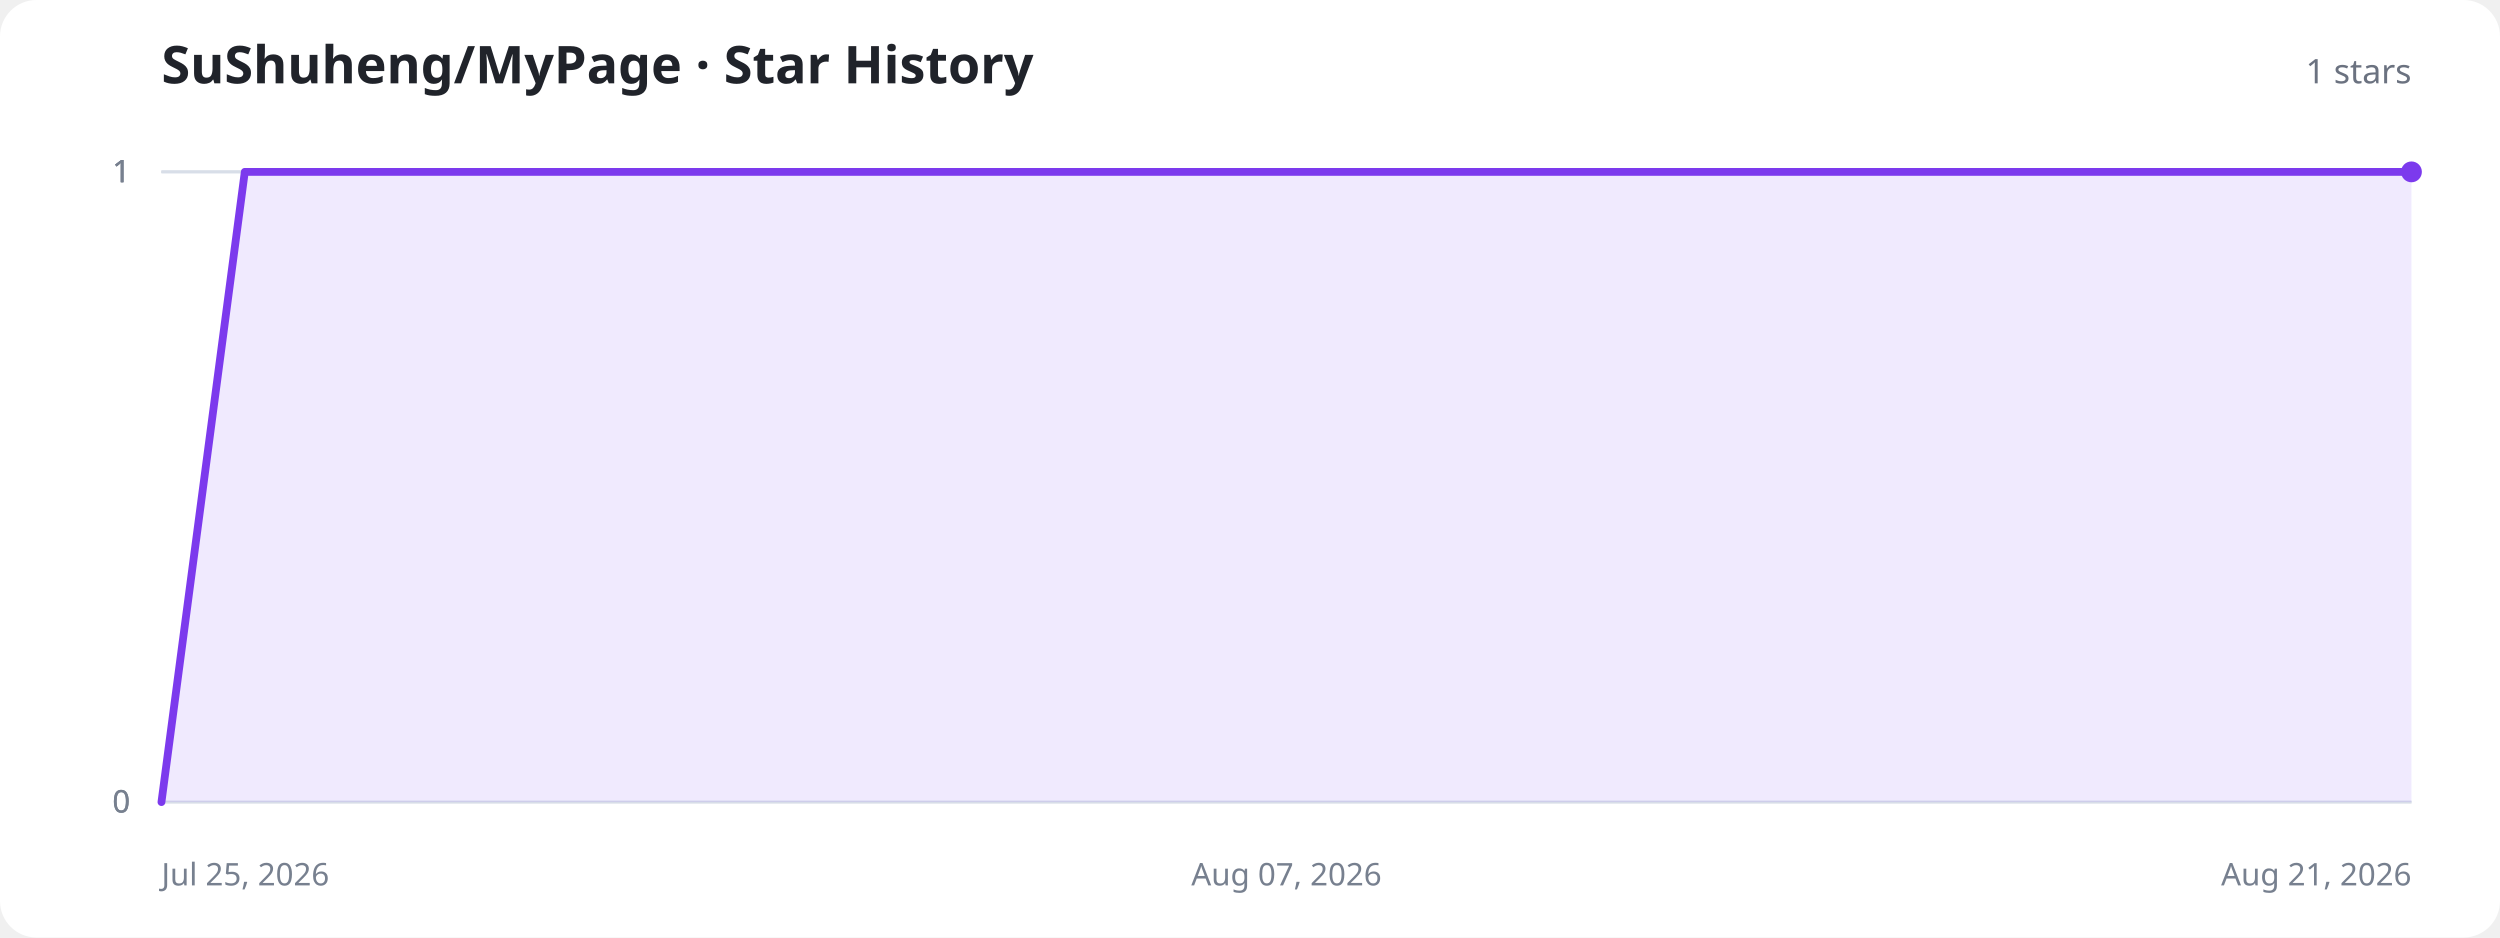
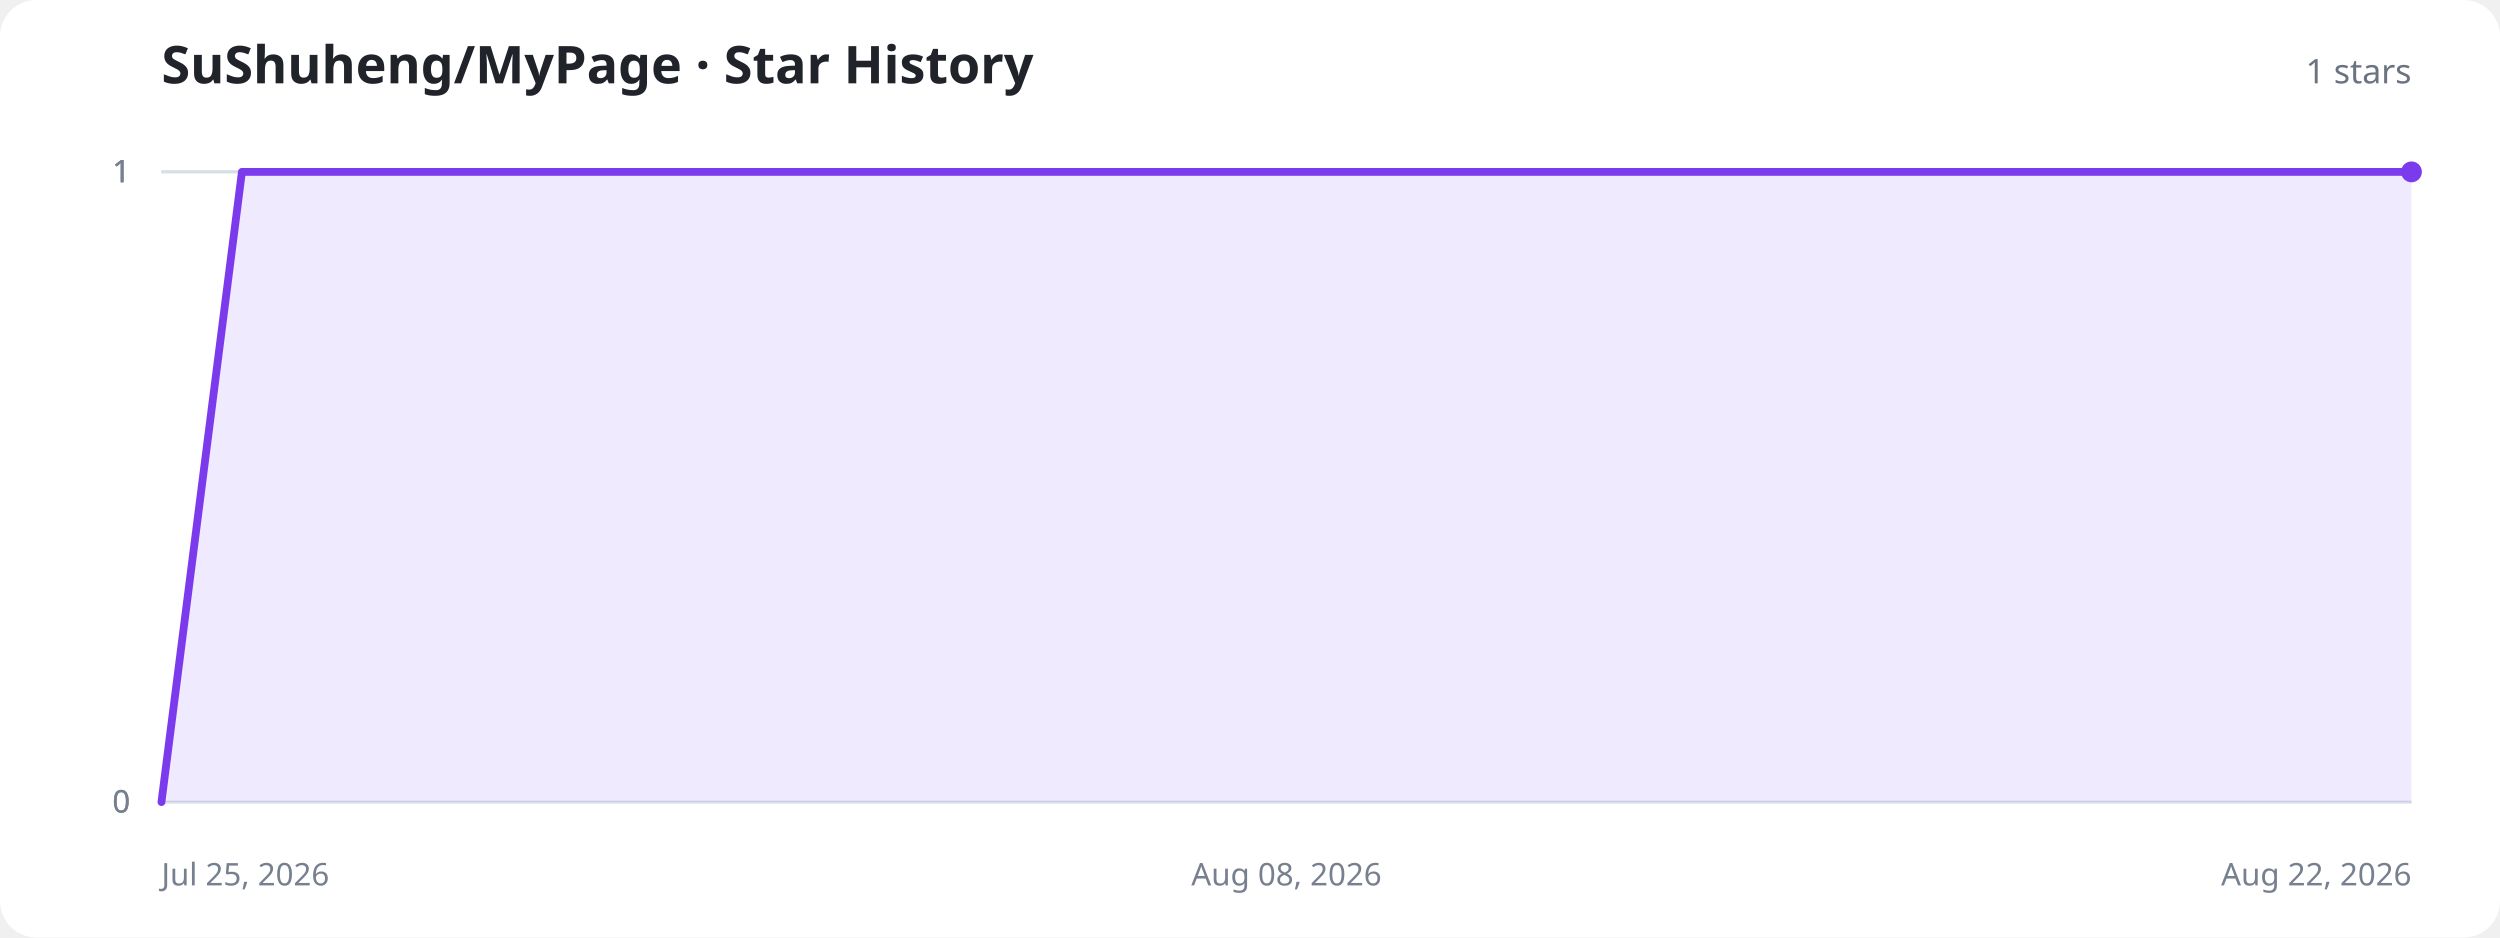
<svg xmlns="http://www.w3.org/2000/svg" width="960" height="360" viewBox="0 0 960 360" role="img" aria-labelledby="title description">
  <style>
    .background{fill:#fff}.title{fill:#20232a;font:700 20px system-ui,sans-serif}.total{fill:#6b7280;font:500 13px system-ui,sans-serif}.axis{stroke:#d8dee8;stroke-width:1}.label{fill:#77808f;font:12px system-ui,sans-serif}.area{fill:#8b5cf6;fill-opacity:.13}.line{fill:none;stroke:#7c3aed;stroke-width:3;stroke-linecap:round;stroke-linejoin:round}.dot{fill:#7c3aed}.empty{fill:#77808f;font:500 15px system-ui,sans-serif;text-anchor:middle}
    @media (prefers-color-scheme:dark){.background{fill:#11131a}.title{fill:#f3f4f6}.total,.label,.empty{fill:#9ca3af}.axis{stroke:#303543}.area{fill:#a78bfa;fill-opacity:.18}.line{stroke:#a78bfa}.dot{fill:#a78bfa}}
  </style>
  <rect class="background" width="960" height="360" rx="14" />
  <text class="title" x="62" y="32">SuShuheng/MyPage · Star History</text>
  <text class="total" x="926" y="32" text-anchor="end">1 stars</text>
  <line class="axis" x1="62" y1="308" x2="926" y2="308" />
  <text class="label" x="50" y="312" text-anchor="end">0</text>
  <line class="axis" x1="62" y1="308" x2="926" y2="308" />
  <text class="label" x="50" y="312" text-anchor="end">0</text>
  <line class="axis" x1="62" y1="66" x2="926" y2="66" />
  <text class="label" x="50" y="70" text-anchor="end">1</text>
  <line class="axis" x1="62" y1="66" x2="926" y2="66" />
  <text class="label" x="50" y="70" text-anchor="end">1</text>
  <line class="axis" x1="62" y1="66" x2="926" y2="66" />
  <text class="label" x="50" y="70" text-anchor="end">1</text>
  <text class="label" x="62" y="340" text-anchor="start">Jul 25, 2026</text>
-   <text class="label" x="494" y="340" text-anchor="middle">Aug 07, 2026</text>
-   <text class="label" x="926" y="340" text-anchor="end">Aug 21, 2026</text>
-   <path class="area" d="M62.0,308.0 L94.0,66.0 L126.0,66.0 L158.0,66.0 L190.0,66.0 L222.0,66.0 L254.0,66.0 L286.0,66.0 L318.0,66.0 L350.0,66.0 L382.0,66.0 L414.0,66.0 L446.0,66.0 L478.0,66.0 L510.0,66.0 L542.0,66.0 L574.0,66.0 L606.0,66.0 L638.0,66.0 L670.0,66.0 L702.0,66.0 L734.0,66.0 L766.0,66.0 L798.0,66.0 L830.0,66.0 L862.0,66.0 L894.0,66.0 L926.0,66.0 L926.0,308 L62.0,308 Z" />
-   <path class="line" d="M62.0,308.0 L94.0,66.0 L126.0,66.0 L158.0,66.0 L190.0,66.0 L222.0,66.0 L254.0,66.0 L286.0,66.0 L318.0,66.0 L350.0,66.0 L382.0,66.0 L414.0,66.0 L446.0,66.0 L478.0,66.0 L510.0,66.0 L542.0,66.0 L574.0,66.0 L606.0,66.0 L638.0,66.0 L670.0,66.0 L702.0,66.0 L734.0,66.0 L766.0,66.0 L798.0,66.0 L830.0,66.0 L862.0,66.0 L894.0,66.0 L926.0,66.0" />
+   <text class="label" x="494" y="340" text-anchor="middle">Aug 08, 2026</text>
+   <text class="label" x="926" y="340" text-anchor="end">Aug 22, 2026</text>
+   <path class="area" d="M62.0,308.0 L92.9,66.0 L123.7,66.0 L154.6,66.0 L185.4,66.0 L216.3,66.0 L247.1,66.0 L278.0,66.0 L308.9,66.0 L339.7,66.0 L370.6,66.0 L401.4,66.0 L432.3,66.0 L463.1,66.0 L494.0,66.0 L524.9,66.0 L555.7,66.0 L586.6,66.0 L617.4,66.0 L648.3,66.0 L679.1,66.0 L710.0,66.0 L740.9,66.0 L771.7,66.0 L802.6,66.0 L833.4,66.0 L864.3,66.0 L895.1,66.0 L926.0,66.0 L926.0,308 L62.0,308 Z" />
+   <path class="line" d="M62.0,308.0 L92.9,66.0 L123.7,66.0 L154.6,66.0 L185.4,66.0 L216.3,66.0 L247.1,66.0 L278.0,66.0 L308.9,66.0 L339.7,66.0 L370.6,66.0 L401.4,66.0 L432.3,66.0 L463.1,66.0 L494.0,66.0 L524.9,66.0 L555.7,66.0 L586.6,66.0 L617.4,66.0 L648.3,66.0 L679.1,66.0 L710.0,66.0 L740.9,66.0 L771.7,66.0 L802.6,66.0 L833.4,66.0 L864.3,66.0 L895.1,66.0 L926.0,66.0" />
  <circle class="dot" cx="926" cy="66" r="4" />
</svg>
